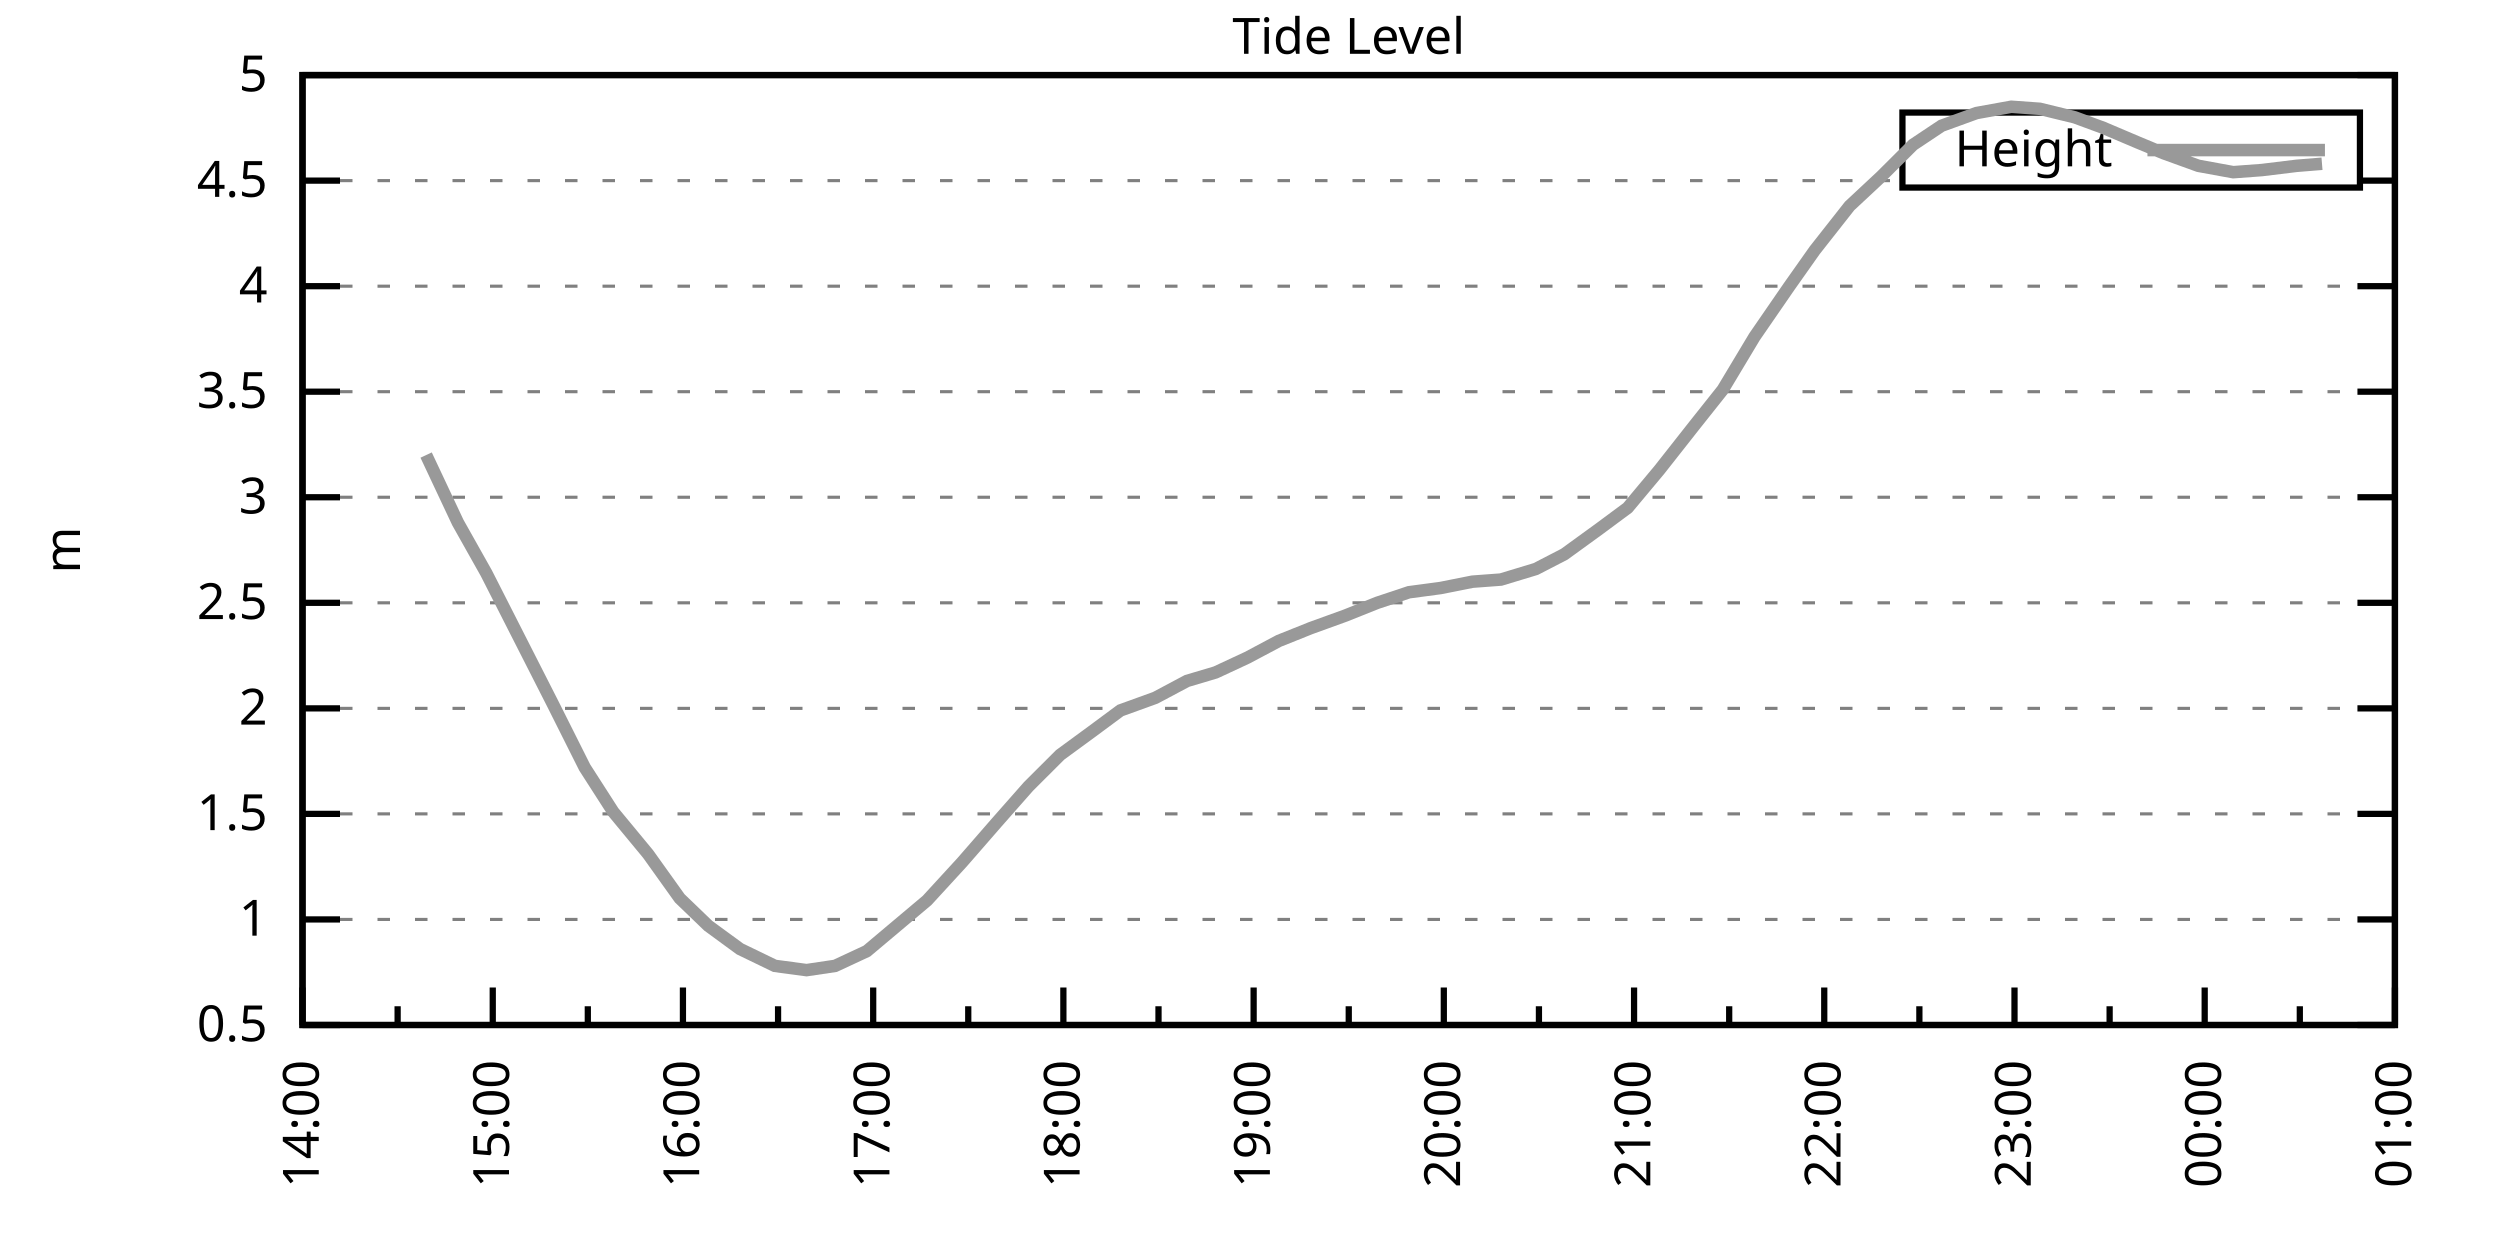
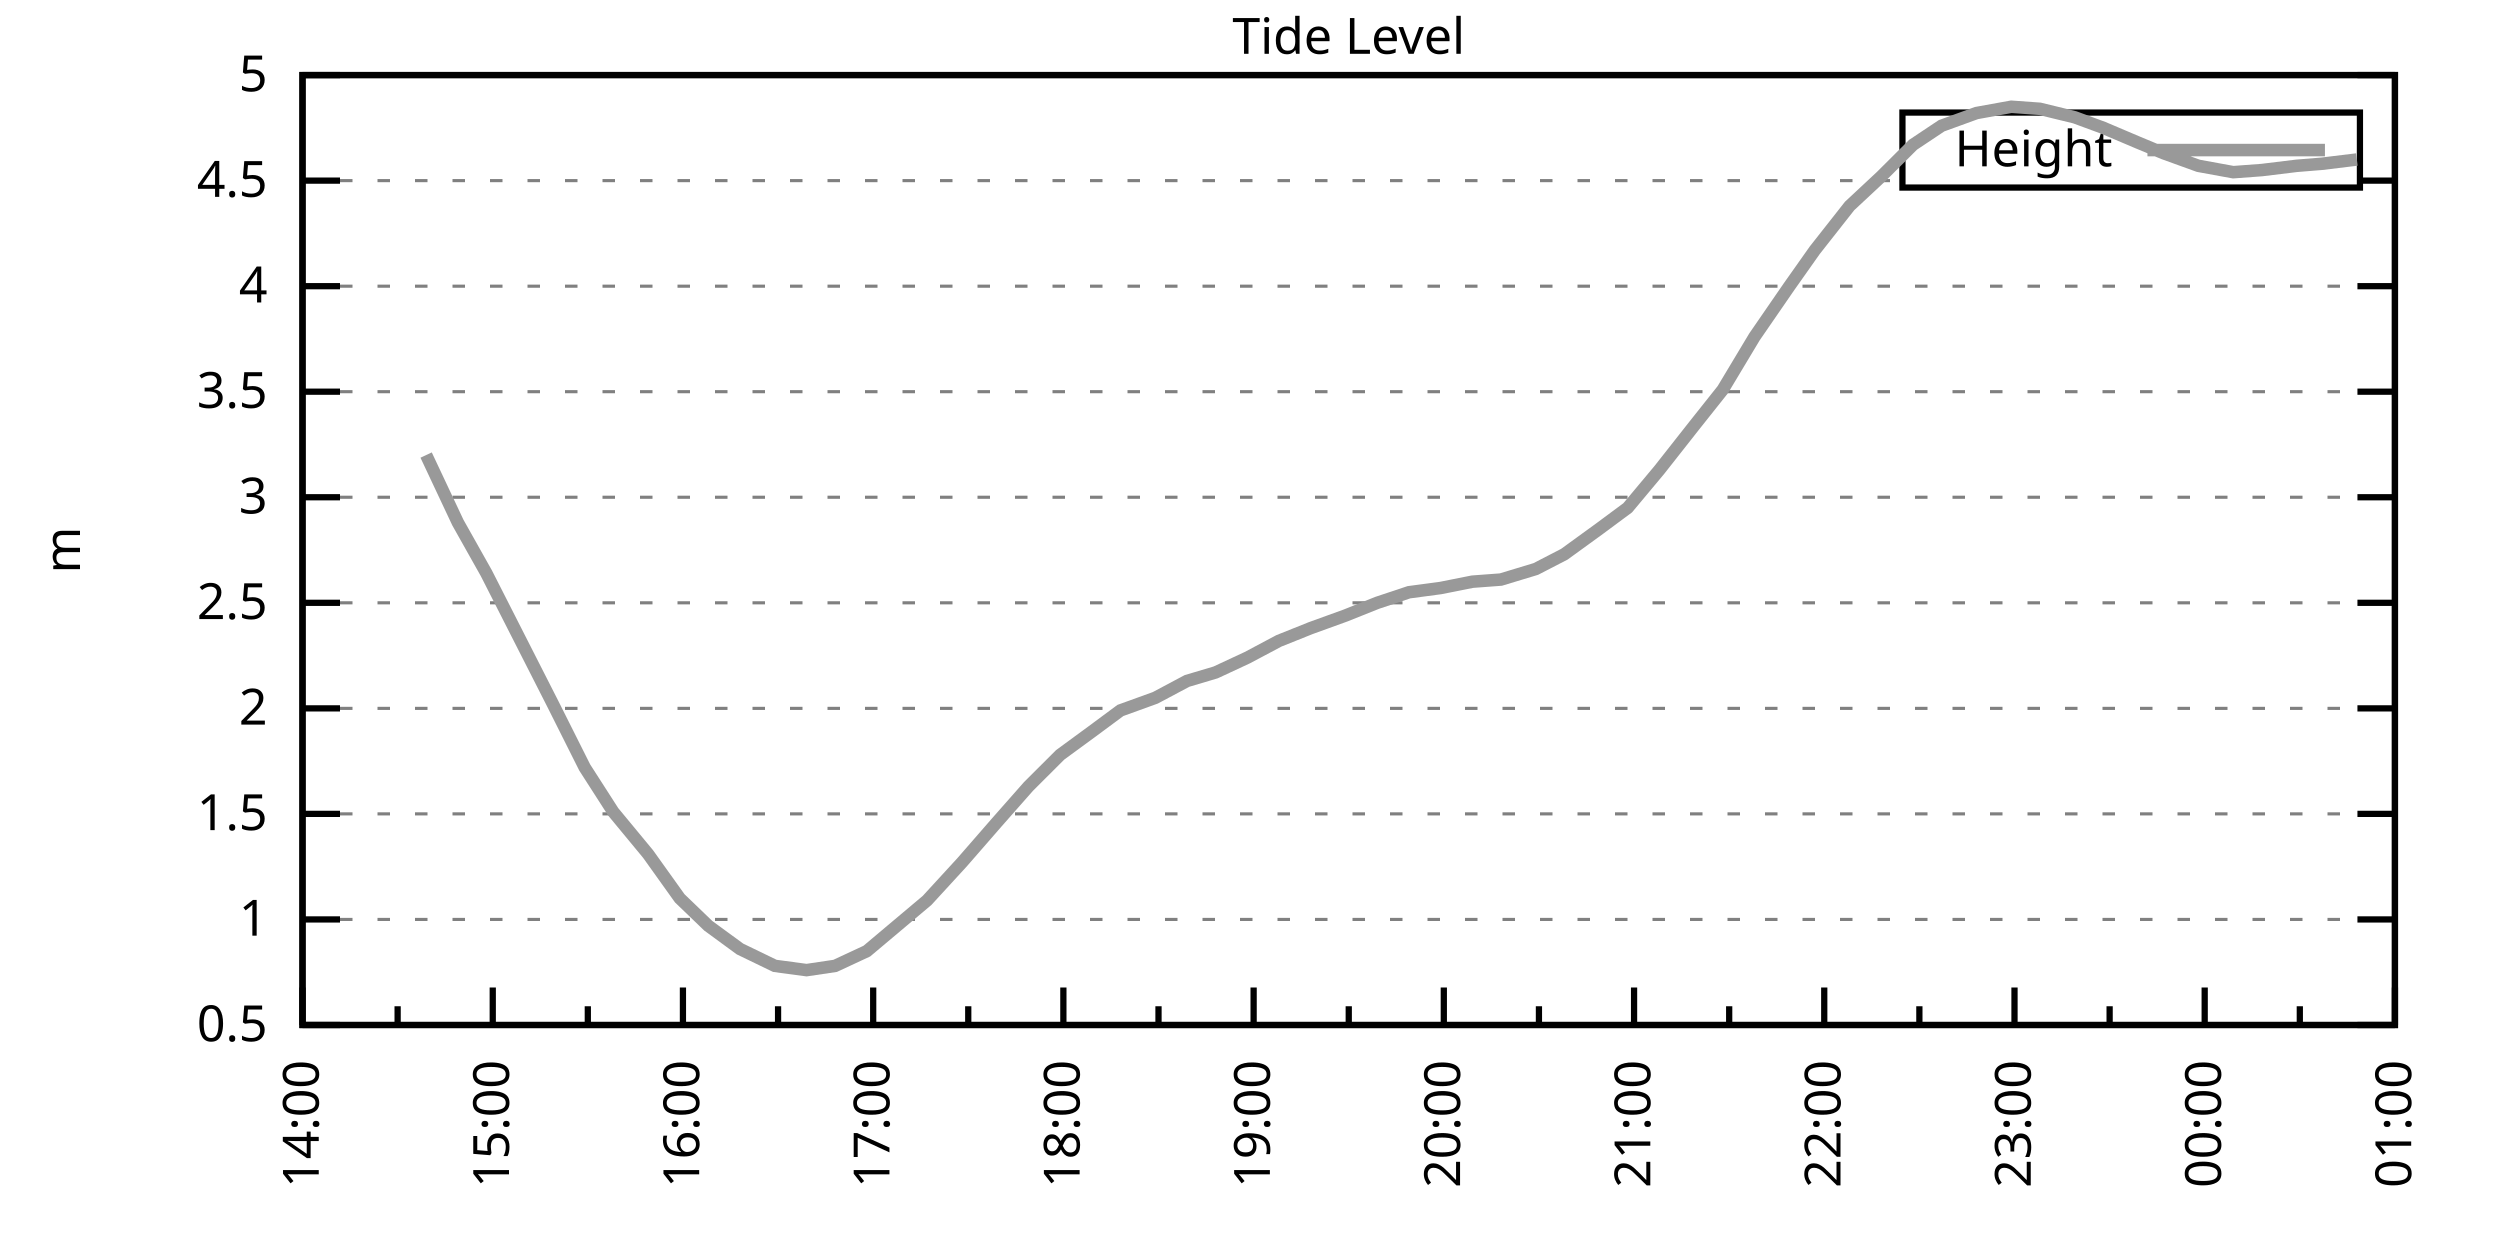
<svg xmlns="http://www.w3.org/2000/svg" xmlns:xlink="http://www.w3.org/1999/xlink" width="400" height="200" viewBox="0 0 400 200">
  <g id="gnuplot_canvas">
    <rect x="0" y="0" width="400" height="200" fill="none" />
    <defs>
      <circle id="gpDot" r="0.5" stroke-width="0.5" stroke="currentColor" />
      <path id="gpPt0" stroke-width="0.333" stroke="currentColor" d="M-1,0 h2 M0,-1 v2" />
      <path id="gpPt1" stroke-width="0.333" stroke="currentColor" d="M-1,-1 L1,1 M1,-1 L-1,1" />
      <path id="gpPt2" stroke-width="0.333" stroke="currentColor" d="M-1,0 L1,0 M0,-1 L0,1 M-1,-1 L1,1 M-1,1 L1,-1" />
      <rect id="gpPt3" stroke-width="0.333" stroke="currentColor" x="-1" y="-1" width="2" height="2" />
      <rect id="gpPt4" stroke-width="0.333" stroke="currentColor" fill="currentColor" x="-1" y="-1" width="2" height="2" />
      <circle id="gpPt5" stroke-width="0.333" stroke="currentColor" cx="0" cy="0" r="1" />
      <use xlink:href="#gpPt5" id="gpPt6" fill="currentColor" stroke="none" />
      <path id="gpPt7" stroke-width="0.333" stroke="currentColor" d="M0,-1.33 L-1.33,0.67 L1.33,0.67 z" />
      <use xlink:href="#gpPt7" id="gpPt8" fill="currentColor" stroke="none" />
      <use xlink:href="#gpPt7" id="gpPt9" stroke="currentColor" transform="rotate(180)" />
      <use xlink:href="#gpPt9" id="gpPt10" fill="currentColor" stroke="none" />
      <use xlink:href="#gpPt3" id="gpPt11" stroke="currentColor" transform="rotate(45)" />
      <use xlink:href="#gpPt11" id="gpPt12" fill="currentColor" stroke="none" />
      <path id="gpPt13" stroke-width="0.333" stroke="currentColor" d="M0,1.330 L1.265,0.411 L0.782,-1.067 L-0.782,-1.076 L-1.265,0.411 z" />
      <use xlink:href="#gpPt13" id="gpPt14" fill="currentColor" stroke="none" />
      <filter id="textbox" filterUnits="objectBoundingBox" x="0" y="0" height="1" width="1">
        <feFlood flood-color="white" flood-opacity="1" result="bgnd" />
        <feComposite in="SourceGraphic" in2="bgnd" operator="atop" />
      </filter>
      <filter id="greybox" filterUnits="objectBoundingBox" x="0" y="0" height="1" width="1">
        <feFlood flood-color="lightgrey" flood-opacity="1" result="grey" />
        <feComposite in="SourceGraphic" in2="grey" operator="atop" />
      </filter>
    </defs>
    <g fill="none" color="white" stroke="currentColor" stroke-width="1.00" stroke-linecap="butt" stroke-linejoin="miter">
</g>
    <g fill="none" color="black" stroke="currentColor" stroke-width="1.00" stroke-linecap="butt" stroke-linejoin="miter">
      <g stroke="none" shape-rendering="crispEdges">
        <polygon fill="rgb(255, 255, 255)" points="48.40,164.00 383.18,164.00 383.18,12.02 48.40,12.02 " />
      </g>
    </g>
    <g fill="none" color="black" stroke="currentColor" stroke-width="1.00" stroke-linecap="butt" stroke-linejoin="miter">
</g>
    <g fill="none" color="black" stroke="black" stroke-width="0.50" stroke-linecap="butt" stroke-linejoin="miter">
</g>
    <g fill="none" color="gray" stroke="currentColor" stroke-width="0.50" stroke-linecap="butt" stroke-linejoin="miter">
      <path stroke="gray" stroke-dasharray="2,4" class="gridline" d="M48.40,164.00 L383.19,164.00  " />
    </g>
    <g fill="none" color="gray" stroke="gray" stroke-width="1.00" stroke-linecap="butt" stroke-linejoin="miter">
</g>
    <g fill="none" color="black" stroke="currentColor" stroke-width="1.00" stroke-linecap="butt" stroke-linejoin="miter">
      <path stroke="black" d="M48.40,164.00 L54.40,164.00 M383.19,164.00 L377.19,164.00  " />
      <g transform="translate(42.80,166.60)" stroke="none" fill="black" font-family="Sans" font-size="8.00" text-anchor="end">
        <text>
          <tspan font-family="Sans"> 0.5</tspan>
        </text>
      </g>
    </g>
    <g fill="none" color="black" stroke="currentColor" stroke-width="1.00" stroke-linecap="butt" stroke-linejoin="miter">
</g>
    <g fill="none" color="black" stroke="black" stroke-width="0.50" stroke-linecap="butt" stroke-linejoin="miter">
</g>
    <g fill="none" color="gray" stroke="currentColor" stroke-width="0.50" stroke-linecap="butt" stroke-linejoin="miter">
      <path stroke="gray" stroke-dasharray="2,4" class="gridline" d="M48.40,147.11 L383.19,147.11  " />
    </g>
    <g fill="none" color="gray" stroke="gray" stroke-width="1.00" stroke-linecap="butt" stroke-linejoin="miter">
</g>
    <g fill="none" color="black" stroke="currentColor" stroke-width="1.00" stroke-linecap="butt" stroke-linejoin="miter">
      <path stroke="black" d="M48.40,147.11 L54.40,147.11 M383.19,147.11 L377.19,147.11  " />
      <g transform="translate(42.80,149.71)" stroke="none" fill="black" font-family="Sans" font-size="8.00" text-anchor="end">
        <text>
          <tspan font-family="Sans"> 1</tspan>
        </text>
      </g>
    </g>
    <g fill="none" color="black" stroke="currentColor" stroke-width="1.00" stroke-linecap="butt" stroke-linejoin="miter">
</g>
    <g fill="none" color="black" stroke="black" stroke-width="0.50" stroke-linecap="butt" stroke-linejoin="miter">
</g>
    <g fill="none" color="gray" stroke="currentColor" stroke-width="0.50" stroke-linecap="butt" stroke-linejoin="miter">
      <path stroke="gray" stroke-dasharray="2,4" class="gridline" d="M48.40,130.22 L383.19,130.22  " />
    </g>
    <g fill="none" color="gray" stroke="gray" stroke-width="1.00" stroke-linecap="butt" stroke-linejoin="miter">
</g>
    <g fill="none" color="black" stroke="currentColor" stroke-width="1.00" stroke-linecap="butt" stroke-linejoin="miter">
      <path stroke="black" d="M48.40,130.22 L54.40,130.22 M383.19,130.22 L377.19,130.22  " />
      <g transform="translate(42.80,132.82)" stroke="none" fill="black" font-family="Sans" font-size="8.00" text-anchor="end">
        <text>
          <tspan font-family="Sans"> 1.5</tspan>
        </text>
      </g>
    </g>
    <g fill="none" color="black" stroke="currentColor" stroke-width="1.00" stroke-linecap="butt" stroke-linejoin="miter">
</g>
    <g fill="none" color="black" stroke="black" stroke-width="0.50" stroke-linecap="butt" stroke-linejoin="miter">
</g>
    <g fill="none" color="gray" stroke="currentColor" stroke-width="0.50" stroke-linecap="butt" stroke-linejoin="miter">
      <path stroke="gray" stroke-dasharray="2,4" class="gridline" d="M48.40,113.34 L383.19,113.34  " />
    </g>
    <g fill="none" color="gray" stroke="gray" stroke-width="1.00" stroke-linecap="butt" stroke-linejoin="miter">
</g>
    <g fill="none" color="black" stroke="currentColor" stroke-width="1.00" stroke-linecap="butt" stroke-linejoin="miter">
      <path stroke="black" d="M48.40,113.34 L54.40,113.34 M383.19,113.34 L377.19,113.34  " />
      <g transform="translate(42.80,115.94)" stroke="none" fill="black" font-family="Sans" font-size="8.00" text-anchor="end">
        <text>
          <tspan font-family="Sans"> 2</tspan>
        </text>
      </g>
    </g>
    <g fill="none" color="black" stroke="currentColor" stroke-width="1.00" stroke-linecap="butt" stroke-linejoin="miter">
</g>
    <g fill="none" color="black" stroke="black" stroke-width="0.50" stroke-linecap="butt" stroke-linejoin="miter">
</g>
    <g fill="none" color="gray" stroke="currentColor" stroke-width="0.50" stroke-linecap="butt" stroke-linejoin="miter">
      <path stroke="gray" stroke-dasharray="2,4" class="gridline" d="M48.40,96.45 L383.19,96.45  " />
    </g>
    <g fill="none" color="gray" stroke="gray" stroke-width="1.00" stroke-linecap="butt" stroke-linejoin="miter">
</g>
    <g fill="none" color="black" stroke="currentColor" stroke-width="1.00" stroke-linecap="butt" stroke-linejoin="miter">
      <path stroke="black" d="M48.40,96.45 L54.40,96.45 M383.19,96.45 L377.19,96.45  " />
      <g transform="translate(42.80,99.05)" stroke="none" fill="black" font-family="Sans" font-size="8.00" text-anchor="end">
        <text>
          <tspan font-family="Sans"> 2.5</tspan>
        </text>
      </g>
    </g>
    <g fill="none" color="black" stroke="currentColor" stroke-width="1.00" stroke-linecap="butt" stroke-linejoin="miter">
</g>
    <g fill="none" color="black" stroke="black" stroke-width="0.50" stroke-linecap="butt" stroke-linejoin="miter">
</g>
    <g fill="none" color="gray" stroke="currentColor" stroke-width="0.50" stroke-linecap="butt" stroke-linejoin="miter">
      <path stroke="gray" stroke-dasharray="2,4" class="gridline" d="M48.40,79.56 L383.19,79.56  " />
    </g>
    <g fill="none" color="gray" stroke="gray" stroke-width="1.00" stroke-linecap="butt" stroke-linejoin="miter">
</g>
    <g fill="none" color="black" stroke="currentColor" stroke-width="1.00" stroke-linecap="butt" stroke-linejoin="miter">
      <path stroke="black" d="M48.40,79.56 L54.40,79.56 M383.19,79.56 L377.19,79.56  " />
      <g transform="translate(42.80,82.16)" stroke="none" fill="black" font-family="Sans" font-size="8.00" text-anchor="end">
        <text>
          <tspan font-family="Sans"> 3</tspan>
        </text>
      </g>
    </g>
    <g fill="none" color="black" stroke="currentColor" stroke-width="1.00" stroke-linecap="butt" stroke-linejoin="miter">
</g>
    <g fill="none" color="black" stroke="black" stroke-width="0.50" stroke-linecap="butt" stroke-linejoin="miter">
</g>
    <g fill="none" color="gray" stroke="currentColor" stroke-width="0.50" stroke-linecap="butt" stroke-linejoin="miter">
      <path stroke="gray" stroke-dasharray="2,4" class="gridline" d="M48.40,62.67 L383.19,62.67  " />
    </g>
    <g fill="none" color="gray" stroke="gray" stroke-width="1.00" stroke-linecap="butt" stroke-linejoin="miter">
</g>
    <g fill="none" color="black" stroke="currentColor" stroke-width="1.00" stroke-linecap="butt" stroke-linejoin="miter">
      <path stroke="black" d="M48.40,62.67 L54.40,62.67 M383.19,62.67 L377.19,62.67  " />
      <g transform="translate(42.80,65.27)" stroke="none" fill="black" font-family="Sans" font-size="8.00" text-anchor="end">
        <text>
          <tspan font-family="Sans"> 3.5</tspan>
        </text>
      </g>
    </g>
    <g fill="none" color="black" stroke="currentColor" stroke-width="1.00" stroke-linecap="butt" stroke-linejoin="miter">
</g>
    <g fill="none" color="black" stroke="black" stroke-width="0.50" stroke-linecap="butt" stroke-linejoin="miter">
</g>
    <g fill="none" color="gray" stroke="currentColor" stroke-width="0.50" stroke-linecap="butt" stroke-linejoin="miter">
      <path stroke="gray" stroke-dasharray="2,4" class="gridline" d="M48.40,45.79 L383.19,45.79  " />
    </g>
    <g fill="none" color="gray" stroke="gray" stroke-width="1.00" stroke-linecap="butt" stroke-linejoin="miter">
</g>
    <g fill="none" color="black" stroke="currentColor" stroke-width="1.00" stroke-linecap="butt" stroke-linejoin="miter">
      <path stroke="black" d="M48.40,45.79 L54.40,45.79 M383.19,45.79 L377.19,45.79  " />
      <g transform="translate(42.80,48.39)" stroke="none" fill="black" font-family="Sans" font-size="8.00" text-anchor="end">
        <text>
          <tspan font-family="Sans"> 4</tspan>
        </text>
      </g>
    </g>
    <g fill="none" color="black" stroke="currentColor" stroke-width="1.00" stroke-linecap="butt" stroke-linejoin="miter">
</g>
    <g fill="none" color="black" stroke="black" stroke-width="0.50" stroke-linecap="butt" stroke-linejoin="miter">
</g>
    <g fill="none" color="gray" stroke="currentColor" stroke-width="0.50" stroke-linecap="butt" stroke-linejoin="miter">
      <path stroke="gray" stroke-dasharray="2,4" class="gridline" d="M48.40,28.90 L304.39,28.90 M377.59,28.90 L383.19,28.90  " />
    </g>
    <g fill="none" color="gray" stroke="gray" stroke-width="1.00" stroke-linecap="butt" stroke-linejoin="miter">
</g>
    <g fill="none" color="black" stroke="currentColor" stroke-width="1.00" stroke-linecap="butt" stroke-linejoin="miter">
      <path stroke="black" d="M48.40,28.90 L54.40,28.90 M383.19,28.90 L377.19,28.90  " />
      <g transform="translate(42.80,31.50)" stroke="none" fill="black" font-family="Sans" font-size="8.00" text-anchor="end">
        <text>
          <tspan font-family="Sans"> 4.5</tspan>
        </text>
      </g>
    </g>
    <g fill="none" color="black" stroke="currentColor" stroke-width="1.00" stroke-linecap="butt" stroke-linejoin="miter">
</g>
    <g fill="none" color="black" stroke="black" stroke-width="0.50" stroke-linecap="butt" stroke-linejoin="miter">
</g>
    <g fill="none" color="gray" stroke="currentColor" stroke-width="0.50" stroke-linecap="butt" stroke-linejoin="miter">
      <path stroke="gray" stroke-dasharray="2,4" class="gridline" d="M48.40,12.01 L383.19,12.01  " />
    </g>
    <g fill="none" color="gray" stroke="gray" stroke-width="1.00" stroke-linecap="butt" stroke-linejoin="miter">
</g>
    <g fill="none" color="black" stroke="currentColor" stroke-width="1.00" stroke-linecap="butt" stroke-linejoin="miter">
      <path stroke="black" d="M48.40,12.01 L54.40,12.01 M383.19,12.01 L377.19,12.01  " />
      <g transform="translate(42.80,14.61)" stroke="none" fill="black" font-family="Sans" font-size="8.00" text-anchor="end">
        <text>
          <tspan font-family="Sans"> 5</tspan>
        </text>
      </g>
    </g>
    <g fill="none" color="black" stroke="currentColor" stroke-width="1.00" stroke-linecap="butt" stroke-linejoin="miter">
      <path stroke="black" d="M48.40,164.00 L48.40,158.00  " />
      <g transform="translate(51.00,169.60) rotate(270)" stroke="none" fill="black" font-family="Sans" font-size="8.00" text-anchor="end">
        <text>
          <tspan font-family="Sans">14:00</tspan>
        </text>
      </g>
    </g>
    <g fill="none" color="black" stroke="currentColor" stroke-width="1.00" stroke-linecap="butt" stroke-linejoin="miter">
      <path stroke="black" d="M63.62,164.00 L63.62,161.00 M78.84,164.00 L78.84,158.00  " />
      <g transform="translate(81.44,169.60) rotate(270)" stroke="none" fill="black" font-family="Sans" font-size="8.00" text-anchor="end">
        <text>
          <tspan font-family="Sans">15:00</tspan>
        </text>
      </g>
    </g>
    <g fill="none" color="black" stroke="currentColor" stroke-width="1.00" stroke-linecap="butt" stroke-linejoin="miter">
      <path stroke="black" d="M94.05,164.00 L94.05,161.00 M109.27,164.00 L109.27,158.00  " />
      <g transform="translate(111.87,169.60) rotate(270)" stroke="none" fill="black" font-family="Sans" font-size="8.00" text-anchor="end">
        <text>
          <tspan font-family="Sans">16:00</tspan>
        </text>
      </g>
    </g>
    <g fill="none" color="black" stroke="currentColor" stroke-width="1.00" stroke-linecap="butt" stroke-linejoin="miter">
      <path stroke="black" d="M124.49,164.00 L124.49,161.00 M139.71,164.00 L139.71,158.00  " />
      <g transform="translate(142.31,169.60) rotate(270)" stroke="none" fill="black" font-family="Sans" font-size="8.00" text-anchor="end">
        <text>
          <tspan font-family="Sans">17:00</tspan>
        </text>
      </g>
    </g>
    <g fill="none" color="black" stroke="currentColor" stroke-width="1.00" stroke-linecap="butt" stroke-linejoin="miter">
      <path stroke="black" d="M154.92,164.00 L154.92,161.00 M170.14,164.00 L170.14,158.00  " />
      <g transform="translate(172.74,169.60) rotate(270)" stroke="none" fill="black" font-family="Sans" font-size="8.00" text-anchor="end">
        <text>
          <tspan font-family="Sans">18:00</tspan>
        </text>
      </g>
    </g>
    <g fill="none" color="black" stroke="currentColor" stroke-width="1.00" stroke-linecap="butt" stroke-linejoin="miter">
      <path stroke="black" d="M185.36,164.00 L185.36,161.00 M200.58,164.00 L200.58,158.00  " />
      <g transform="translate(203.18,169.60) rotate(270)" stroke="none" fill="black" font-family="Sans" font-size="8.00" text-anchor="end">
        <text>
          <tspan font-family="Sans">19:00</tspan>
        </text>
      </g>
    </g>
    <g fill="none" color="black" stroke="currentColor" stroke-width="1.00" stroke-linecap="butt" stroke-linejoin="miter">
      <path stroke="black" d="M215.80,164.00 L215.80,161.00 M231.01,164.00 L231.01,158.00  " />
      <g transform="translate(233.61,169.60) rotate(270)" stroke="none" fill="black" font-family="Sans" font-size="8.00" text-anchor="end">
        <text>
          <tspan font-family="Sans">20:00</tspan>
        </text>
      </g>
    </g>
    <g fill="none" color="black" stroke="currentColor" stroke-width="1.00" stroke-linecap="butt" stroke-linejoin="miter">
      <path stroke="black" d="M246.23,164.00 L246.23,161.00 M261.45,164.00 L261.45,158.00  " />
      <g transform="translate(264.05,169.60) rotate(270)" stroke="none" fill="black" font-family="Sans" font-size="8.00" text-anchor="end">
        <text>
          <tspan font-family="Sans">21:00</tspan>
        </text>
      </g>
    </g>
    <g fill="none" color="black" stroke="currentColor" stroke-width="1.00" stroke-linecap="butt" stroke-linejoin="miter">
      <path stroke="black" d="M276.67,164.00 L276.67,161.00 M291.88,164.00 L291.88,158.00  " />
      <g transform="translate(294.48,169.60) rotate(270)" stroke="none" fill="black" font-family="Sans" font-size="8.00" text-anchor="end">
        <text>
          <tspan font-family="Sans">22:00</tspan>
        </text>
      </g>
    </g>
    <g fill="none" color="black" stroke="currentColor" stroke-width="1.00" stroke-linecap="butt" stroke-linejoin="miter">
      <path stroke="black" d="M307.10,164.00 L307.10,161.00 M322.32,164.00 L322.32,158.00  " />
      <g transform="translate(324.92,169.60) rotate(270)" stroke="none" fill="black" font-family="Sans" font-size="8.00" text-anchor="end">
        <text>
          <tspan font-family="Sans">23:00</tspan>
        </text>
      </g>
    </g>
    <g fill="none" color="black" stroke="currentColor" stroke-width="1.00" stroke-linecap="butt" stroke-linejoin="miter">
      <path stroke="black" d="M337.54,164.00 L337.54,161.00 M352.75,164.00 L352.75,158.00  " />
      <g transform="translate(355.35,169.60) rotate(270)" stroke="none" fill="black" font-family="Sans" font-size="8.00" text-anchor="end">
        <text>
          <tspan font-family="Sans">00:00</tspan>
        </text>
      </g>
    </g>
    <g fill="none" color="black" stroke="currentColor" stroke-width="1.00" stroke-linecap="butt" stroke-linejoin="miter">
      <path stroke="black" d="M367.97,164.00 L367.97,161.00 M383.19,164.00 L383.19,158.00  " />
      <g transform="translate(385.79,169.60) rotate(270)" stroke="none" fill="black" font-family="Sans" font-size="8.00" text-anchor="end">
        <text>
          <tspan font-family="Sans">01:00</tspan>
        </text>
      </g>
    </g>
    <g fill="none" color="black" stroke="currentColor" stroke-width="1.00" stroke-linecap="butt" stroke-linejoin="miter">
</g>
    <g fill="none" color="black" stroke="currentColor" stroke-width="1.00" stroke-linecap="butt" stroke-linejoin="miter">
      <path stroke="black" d="M48.40,12.01 L48.40,164.00 L383.19,164.00 L383.19,12.01 L48.40,12.01 Z  " />
    </g>
    <g fill="none" color="black" stroke="currentColor" stroke-width="1.00" stroke-linecap="butt" stroke-linejoin="miter">
      <g transform="translate(12.80,88.01) rotate(270)" stroke="none" fill="black" font-family="Sans" font-size="8.00" text-anchor="middle">
        <text>
          <tspan font-family="Sans">m</tspan>
        </text>
      </g>
    </g>
    <g fill="none" color="black" stroke="currentColor" stroke-width="1.00" stroke-linecap="butt" stroke-linejoin="miter">
</g>
    <g fill="none" color="black" stroke="currentColor" stroke-width="1.00" stroke-linecap="butt" stroke-linejoin="miter">
      <path stroke="black" d="M304.39,30.01 L304.39,18.01 L377.59,18.01 L377.59,30.01 L304.39,30.01 Z  " />
    </g>
    <g id="Tide_level_plot_1">
      <g fill="none" color="white" stroke="black" stroke-width="2.00" stroke-linecap="butt" stroke-linejoin="miter">
</g>
      <g fill="none" color="black" stroke="currentColor" stroke-width="2.00" stroke-linecap="butt" stroke-linejoin="miter">
        <g transform="translate(337.99,26.61)" stroke="none" fill="black" font-family="Sans" font-size="8.00" text-anchor="end">
          <text>
            <tspan font-family="Sans">Height</tspan>
          </text>
        </g>
      </g>
      <g fill="none" color="black" stroke="currentColor" stroke-width="2.00" stroke-linecap="butt" stroke-linejoin="miter">
-         <path stroke="rgb(153, 153, 153)" d="M343.59,24.01 L371.99,24.01 M68.18,72.81 L73.26,83.61 L77.82,91.72 L88.47,112.66 L93.55,122.79 L98.11,129.89   L103.69,136.64 L108.76,143.73 L113.33,148.13 L118.40,151.84 L123.98,154.54 L129.05,155.22 L133.62,154.54 L138.69,152.18   L148.33,144.07 L153.91,137.99 L159.49,131.58 L164.56,125.83 L169.63,120.77 L174.71,117.05 L179.27,113.67 L184.85,111.65   L189.92,108.95 L194.49,107.59 L199.56,105.23 L204.64,102.53 L209.71,100.50 L215.29,98.48 L220.36,96.45 L225.43,94.76   L230.51,94.08 L235.58,93.07 L240.14,92.73 L245.72,91.04 L250.29,88.68 L255.87,84.63 L260.43,81.25 L265.51,75.17   L271.09,68.08 L275.65,62.34 L280.72,53.89 L286.30,45.79 L290.36,40.04 L295.94,32.95 L301.01,28.22 L306.09,23.16   L310.65,20.12 L316.23,18.09 L321.81,17.08 L326.38,17.41 L331.96,18.77 L336.52,20.45 L342.10,22.82 L346.16,24.51   L351.74,26.53 L357.32,27.55 L361.89,27.21 L367.47,26.53 L371.52,26.20  " />
+         <path stroke="rgb(153, 153, 153)" d="M343.59,24.01 L371.99,24.01 M68.18,72.81 L73.26,83.61 L77.82,91.72 L88.47,112.66 L93.55,122.79 L98.11,129.89   L103.69,136.64 L108.76,143.73 L113.33,148.13 L118.40,151.84 L123.98,154.54 L129.05,155.22 L133.62,154.54 L138.69,152.18   L148.33,144.07 L153.91,137.99 L159.49,131.58 L164.56,125.83 L169.63,120.77 L174.71,117.05 L179.27,113.67 L184.85,111.65   L189.92,108.95 L194.49,107.59 L199.56,105.23 L204.64,102.53 L209.71,100.50 L215.29,98.48 L220.36,96.45 L225.43,94.76   L230.51,94.08 L235.58,93.07 L240.14,92.73 L245.72,91.04 L250.29,88.68 L255.87,84.63 L260.43,81.25 L265.51,75.17   L271.09,68.08 L275.65,62.34 L280.72,53.89 L286.30,45.79 L290.36,40.04 L295.94,32.95 L301.01,28.22 L306.09,23.16   L310.65,20.12 L316.23,18.09 L321.81,17.08 L326.38,17.41 L331.96,18.77 L336.52,20.45 L342.10,22.82 L346.16,24.51   L351.74,26.53 L357.32,27.55 L361.89,27.21 L367.47,26.53 L371.52,26.20 L377.10,25.52  " />
      </g>
    </g>
    <g fill="none" color="black" stroke="currentColor" stroke-width="2.00" stroke-linecap="butt" stroke-linejoin="miter">
</g>
    <g fill="none" color="black" stroke="black" stroke-width="1.00" stroke-linecap="butt" stroke-linejoin="miter">
</g>
    <g fill="none" color="black" stroke="currentColor" stroke-width="1.00" stroke-linecap="butt" stroke-linejoin="miter">
      <path stroke="black" d="M48.40,12.01 L48.40,164.00 L383.19,164.00 L383.19,12.01 L48.40,12.01 Z  " />
    </g>
    <g fill="none" color="black" stroke="currentColor" stroke-width="1.00" stroke-linecap="butt" stroke-linejoin="miter">
      <g transform="translate(215.79,8.61)" stroke="none" fill="black" font-family="Sans" font-size="8.00" text-anchor="middle">
        <text>
          <tspan font-family="Sans">Tide Level</tspan>
        </text>
      </g>
    </g>
    <g fill="none" color="black" stroke="currentColor" stroke-width="1.00" stroke-linecap="butt" stroke-linejoin="miter">
</g>
  </g>
</svg>
